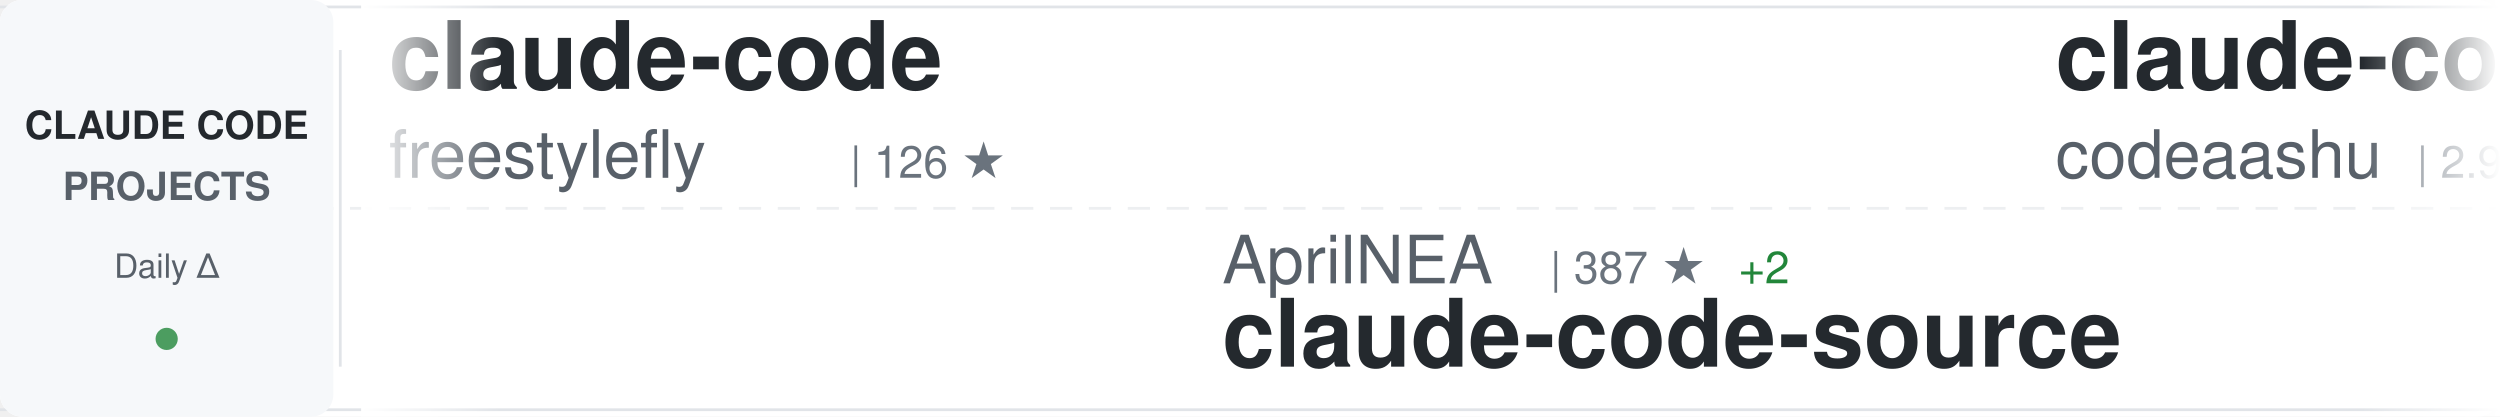
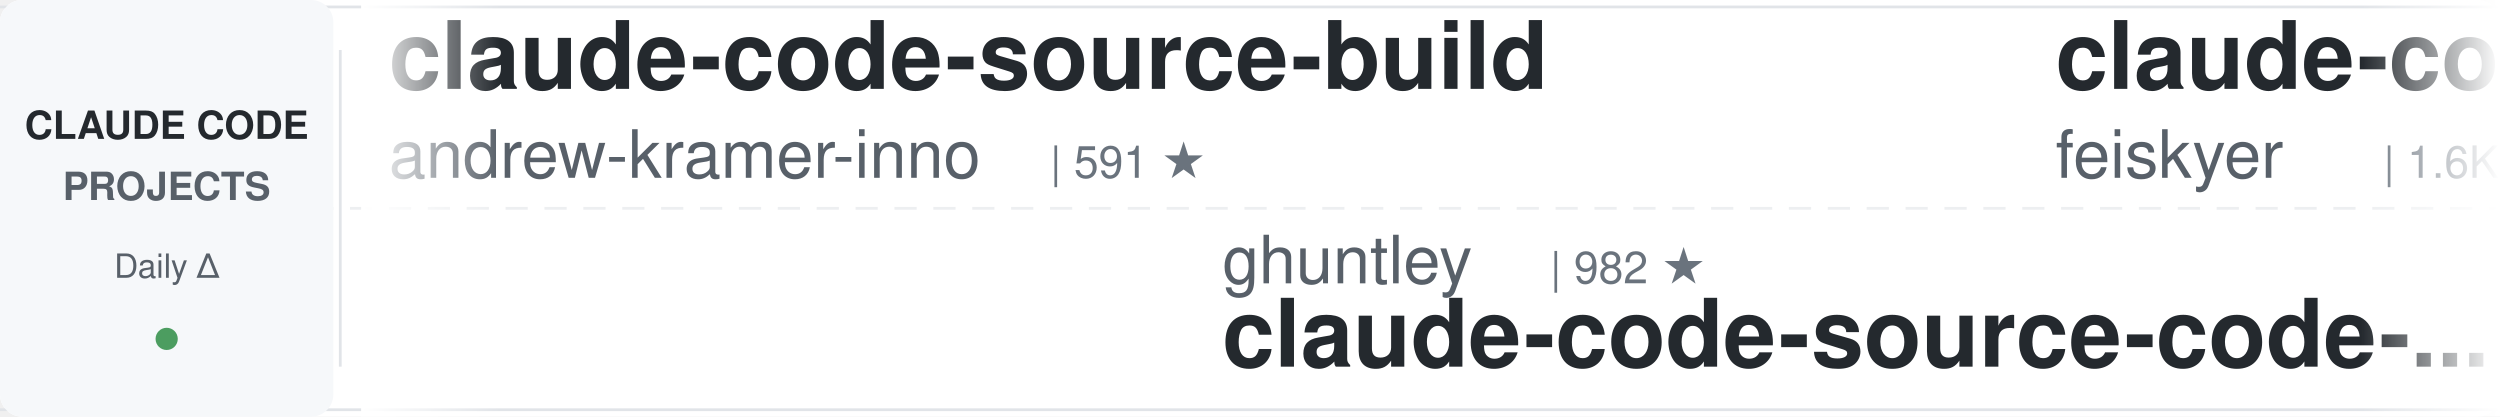
<svg xmlns="http://www.w3.org/2000/svg" width="900" height="150">
  <defs>
    <linearGradient id="awesomeLeftFade" x1="0%" y1="0%" x2="100%" y2="0%">
      <stop offset="0%" style="stop-color:#ffffff;stop-opacity:1" />
      <stop offset="100%" style="stop-color:#ffffff;stop-opacity:0" />
    </linearGradient>
    <linearGradient id="awesomeRightFade" x1="0%" y1="0%" x2="100%" y2="0%">
      <stop offset="0%" style="stop-color:#ffffff;stop-opacity:0" />
      <stop offset="100%" style="stop-color:#ffffff;stop-opacity:1" />
    </linearGradient>
  </defs>
  <rect width="900" height="150" fill="#ffffff" rx="8" />
  <rect x="0" y="2" width="900" height="1" fill="#e1e4e8" />
  <rect x="0" y="147" width="900" height="1" fill="#e1e4e8" />
  <line x1="0" y1="75" x2="900" y2="75" stroke="#e1e4e8" stroke-width="1" stroke-dasharray="8 6" opacity="0.6" />
  <rect x="0" y="0" width="120" height="150" fill="#f6f8fa" rx="8" />
  <text x="60" y="50" font-family="-apple-system, BlinkMacSystemFont, 'Segoe UI', Helvetica, Arial, sans-serif" font-size="14" font-weight="600" fill="#24292e" text-anchor="middle">CLAUDE CODE</text>
  <text x="60" y="72" font-family="-apple-system, BlinkMacSystemFont, 'Segoe UI', Helvetica, Arial, sans-serif" font-size="14" font-weight="600" fill="#586069" text-anchor="middle">PROJECTS</text>
  <text x="60" y="100" font-family="-apple-system, BlinkMacSystemFont, 'Segoe UI', Helvetica, Arial, sans-serif" font-size="12" font-weight="500" fill="#586069" text-anchor="middle">Daily Δ</text>
  <circle cx="60" cy="122" r="4" fill="#22863a" opacity="0.8" />
  <rect x="122" y="18" width="1" height="114" fill="#e1e4e8" />
  <clipPath id="awesomeTickerClip">
    <rect x="130" y="0" width="770" height="150" />
  </clipPath>
  <g clip-path="url(#awesomeTickerClip)">
    <g id="awesomeTickerItems">
      <animateTransform attributeName="transform" attributeType="XML" type="translate" from="0 0" to="-3000 0" dur="54s" repeatCount="indefinite" />
      <g transform="translate(0, 0)">
-         <text x="140" y="32" font-family="-apple-system, BlinkMacSystemFont, 'Segoe UI', Helvetica, Arial, sans-serif" font-size="34" font-weight="600" fill="#24292e">claude-code</text>
-         <text x="140" y="64" font-family="-apple-system, BlinkMacSystemFont, 'Segoe UI', Helvetica, Arial, sans-serif" font-size="24" font-weight="400" fill="#586069">freestylefly</text>
-         <text x="306" y="64" font-family="-apple-system, BlinkMacSystemFont, 'Segoe UI', Helvetica, Arial, sans-serif" font-size="16" font-weight="500" fill="#6a737d">| 126 ★</text>
+         <text x="140" y="32" font-family="-apple-system, BlinkMacSystemFont, 'Segoe UI', Helvetica, Arial, sans-serif" font-size="34" font-weight="600" fill="#24292e">claude-code-source-build</text>
+         <text x="140" y="64" font-family="-apple-system, BlinkMacSystemFont, 'Segoe UI', Helvetica, Arial, sans-serif" font-size="24" font-weight="400" fill="#586069">andrew-kramer-inno</text>
+         <text x="378" y="64" font-family="-apple-system, BlinkMacSystemFont, 'Segoe UI', Helvetica, Arial, sans-serif" font-size="16" font-weight="500" fill="#6a737d">| 591 ★</text>
      </g>
      <g transform="translate(300, 0)">
-         <text x="140" y="102" font-family="-apple-system, BlinkMacSystemFont, 'Segoe UI', Helvetica, Arial, sans-serif" font-size="24" font-weight="400" fill="#586069">AprilNEA</text>
-         <text x="258" y="102" font-family="-apple-system, BlinkMacSystemFont, 'Segoe UI', Helvetica, Arial, sans-serif" font-size="16" font-weight="500" fill="#6a737d">| 387 ★</text>
-         <text x="326" y="102" font-family="-apple-system, BlinkMacSystemFont, 'Segoe UI', Helvetica, Arial, sans-serif" font-size="16" font-weight="500" fill="#22863a"> +2</text>
-         <text x="140" y="132" font-family="-apple-system, BlinkMacSystemFont, 'Segoe UI', Helvetica, Arial, sans-serif" font-size="34" font-weight="600" fill="#24292e">claude-code-source</text>
+         <text x="140" y="102" font-family="-apple-system, BlinkMacSystemFont, 'Segoe UI', Helvetica, Arial, sans-serif" font-size="24" font-weight="400" fill="#586069">ghuntley</text>
+         <text x="258" y="102" font-family="-apple-system, BlinkMacSystemFont, 'Segoe UI', Helvetica, Arial, sans-serif" font-size="16" font-weight="500" fill="#6a737d">| 982 ★</text>
+         <text x="140" y="132" font-family="-apple-system, BlinkMacSystemFont, 'Segoe UI', Helvetica, Arial, sans-serif" font-size="34" font-weight="600" fill="#24292e">claude-code-source-code-...</text>
      </g>
      <g transform="translate(600, 0)">
+         <text x="140" y="32" font-family="-apple-system, BlinkMacSystemFont, 'Segoe UI', Helvetica, Arial, sans-serif" font-size="34" font-weight="600" fill="#24292e">claude-code-settings</text>
+         <text x="140" y="64" font-family="-apple-system, BlinkMacSystemFont, 'Segoe UI', Helvetica, Arial, sans-serif" font-size="24" font-weight="400" fill="#586069">feiskyer</text>
+         <text x="258" y="64" font-family="-apple-system, BlinkMacSystemFont, 'Segoe UI', Helvetica, Arial, sans-serif" font-size="16" font-weight="500" fill="#6a737d">| 1.6K ★</text>
+         <text x="335" y="64" font-family="-apple-system, BlinkMacSystemFont, 'Segoe UI', Helvetica, Arial, sans-serif" font-size="16" font-weight="500" fill="#22863a"> +1</text>
+       </g>
+       <g transform="translate(900, 0)">
+         <text x="140" y="102" font-family="-apple-system, BlinkMacSystemFont, 'Segoe UI', Helvetica, Arial, sans-serif" font-size="24" font-weight="400" fill="#586069">ChinaSiro</text>
+         <text x="270" y="102" font-family="-apple-system, BlinkMacSystemFont, 'Segoe UI', Helvetica, Arial, sans-serif" font-size="16" font-weight="500" fill="#6a737d">| 9.4K ★</text>
+         <text x="347" y="102" font-family="-apple-system, BlinkMacSystemFont, 'Segoe UI', Helvetica, Arial, sans-serif" font-size="16" font-weight="500" fill="#22863a"> +4</text>
+         <text x="140" y="132" font-family="-apple-system, BlinkMacSystemFont, 'Segoe UI', Helvetica, Arial, sans-serif" font-size="34" font-weight="600" fill="#24292e">claude-code-sourcemap</text>
+       </g>
+       <g transform="translate(1200, 0)">
+         <text x="140" y="32" font-family="-apple-system, BlinkMacSystemFont, 'Segoe UI', Helvetica, Arial, sans-serif" font-size="34" font-weight="600" fill="#24292e">claude-code-system-promp...</text>
+         <text x="140" y="64" font-family="-apple-system, BlinkMacSystemFont, 'Segoe UI', Helvetica, Arial, sans-serif" font-size="24" font-weight="400" fill="#586069">Piebald-AI</text>
+         <text x="282" y="64" font-family="-apple-system, BlinkMacSystemFont, 'Segoe UI', Helvetica, Arial, sans-serif" font-size="16" font-weight="500" fill="#6a737d">| 11.0K ★</text>
+         <text x="368" y="64" font-family="-apple-system, BlinkMacSystemFont, 'Segoe UI', Helvetica, Arial, sans-serif" font-size="16" font-weight="500" fill="#22863a"> +41</text>
+       </g>
+       <g transform="translate(1500, 0)">
+         <text x="140" y="102" font-family="-apple-system, BlinkMacSystemFont, 'Segoe UI', Helvetica, Arial, sans-serif" font-size="24" font-weight="400" fill="#586069">lintsinghua</text>
+         <text x="294" y="102" font-family="-apple-system, BlinkMacSystemFont, 'Segoe UI', Helvetica, Arial, sans-serif" font-size="16" font-weight="500" fill="#6a737d">| 3.6K ★</text>
+         <text x="371" y="102" font-family="-apple-system, BlinkMacSystemFont, 'Segoe UI', Helvetica, Arial, sans-serif" font-size="16" font-weight="500" fill="#22863a"> +10</text>
+         <text x="140" y="132" font-family="-apple-system, BlinkMacSystemFont, 'Segoe UI', Helvetica, Arial, sans-serif" font-size="34" font-weight="600" fill="#24292e">claude-code-book</text>
+       </g>
+       <g transform="translate(1800, 0)">
        <text x="140" y="32" font-family="-apple-system, BlinkMacSystemFont, 'Segoe UI', Helvetica, Arial, sans-serif" font-size="34" font-weight="600" fill="#24292e">claude-code</text>
        <text x="140" y="64" font-family="-apple-system, BlinkMacSystemFont, 'Segoe UI', Helvetica, Arial, sans-serif" font-size="24" font-weight="400" fill="#586069">codeaashu</text>
        <text x="270" y="64" font-family="-apple-system, BlinkMacSystemFont, 'Segoe UI', Helvetica, Arial, sans-serif" font-size="16" font-weight="500" fill="#6a737d">| 2.9K ★</text>
-         <text x="347" y="64" font-family="-apple-system, BlinkMacSystemFont, 'Segoe UI', Helvetica, Arial, sans-serif" font-size="16" font-weight="500" fill="#22863a"> +7</text>
+         <text x="347" y="64" font-family="-apple-system, BlinkMacSystemFont, 'Segoe UI', Helvetica, Arial, sans-serif" font-size="16" font-weight="500" fill="#22863a"> +11</text>
      </g>
-       <g transform="translate(900, 0)">
+       <g transform="translate(2100, 0)">
+         <text x="140" y="102" font-family="-apple-system, BlinkMacSystemFont, 'Segoe UI', Helvetica, Arial, sans-serif" font-size="24" font-weight="400" fill="#586069">alirezarezvani</text>
+         <text x="330" y="102" font-family="-apple-system, BlinkMacSystemFont, 'Segoe UI', Helvetica, Arial, sans-serif" font-size="16" font-weight="500" fill="#6a737d">| 17.9K ★</text>
+         <text x="416" y="102" font-family="-apple-system, BlinkMacSystemFont, 'Segoe UI', Helvetica, Arial, sans-serif" font-size="16" font-weight="500" fill="#22863a"> +77</text>
+         <text x="140" y="132" font-family="-apple-system, BlinkMacSystemFont, 'Segoe UI', Helvetica, Arial, sans-serif" font-size="34" font-weight="600" fill="#24292e">claude-skills</text>
+       </g>
+       <g transform="translate(2400, 0)">
+         <text x="140" y="32" font-family="-apple-system, BlinkMacSystemFont, 'Segoe UI', Helvetica, Arial, sans-serif" font-size="34" font-weight="600" fill="#24292e">claude-code-analysis</text>
+         <text x="140" y="64" font-family="-apple-system, BlinkMacSystemFont, 'Segoe UI', Helvetica, Arial, sans-serif" font-size="24" font-weight="400" fill="#586069">liuup</text>
+         <text x="222" y="64" font-family="-apple-system, BlinkMacSystemFont, 'Segoe UI', Helvetica, Arial, sans-serif" font-size="16" font-weight="500" fill="#6a737d">| 3.1K ★</text>
+         <text x="299" y="64" font-family="-apple-system, BlinkMacSystemFont, 'Segoe UI', Helvetica, Arial, sans-serif" font-size="16" font-weight="500" fill="#22863a"> +11</text>
+       </g>
+       <g transform="translate(2700, 0)">
        <text x="140" y="102" font-family="-apple-system, BlinkMacSystemFont, 'Segoe UI', Helvetica, Arial, sans-serif" font-size="24" font-weight="400" fill="#586069">T-Lab-CUHKSZ</text>
        <text x="306" y="102" font-family="-apple-system, BlinkMacSystemFont, 'Segoe UI', Helvetica, Arial, sans-serif" font-size="16" font-weight="500" fill="#6a737d">| 318 ★</text>
        <text x="374" y="102" font-family="-apple-system, BlinkMacSystemFont, 'Segoe UI', Helvetica, Arial, sans-serif" font-size="16" font-weight="500" fill="#22863a"> +1</text>
        <text x="140" y="132" font-family="-apple-system, BlinkMacSystemFont, 'Segoe UI', Helvetica, Arial, sans-serif" font-size="34" font-weight="600" fill="#24292e">claude-code</text>
      </g>
-       <g transform="translate(1200, 0)">
-         <text x="140" y="32" font-family="-apple-system, BlinkMacSystemFont, 'Segoe UI', Helvetica, Arial, sans-serif" font-size="34" font-weight="600" fill="#24292e">claude-code</text>
-         <text x="140" y="64" font-family="-apple-system, BlinkMacSystemFont, 'Segoe UI', Helvetica, Arial, sans-serif" font-size="24" font-weight="400" fill="#586069">Tinkeringg-Lab</text>
-         <text x="330" y="64" font-family="-apple-system, BlinkMacSystemFont, 'Segoe UI', Helvetica, Arial, sans-serif" font-size="16" font-weight="500" fill="#6a737d">| 206 ★</text>
+       <g transform="translate(3000, 0)">
+         <text x="140" y="32" font-family="-apple-system, BlinkMacSystemFont, 'Segoe UI', Helvetica, Arial, sans-serif" font-size="34" font-weight="600" fill="#24292e">claude-code-source-build</text>
+         <text x="140" y="64" font-family="-apple-system, BlinkMacSystemFont, 'Segoe UI', Helvetica, Arial, sans-serif" font-size="24" font-weight="400" fill="#586069">andrew-kramer-inno</text>
+         <text x="378" y="64" font-family="-apple-system, BlinkMacSystemFont, 'Segoe UI', Helvetica, Arial, sans-serif" font-size="16" font-weight="500" fill="#6a737d">| 591 ★</text>
      </g>
-       <g transform="translate(1500, 0)">
+       <g transform="translate(3300, 0)">
+         <text x="140" y="102" font-family="-apple-system, BlinkMacSystemFont, 'Segoe UI', Helvetica, Arial, sans-serif" font-size="24" font-weight="400" fill="#586069">ghuntley</text>
+         <text x="258" y="102" font-family="-apple-system, BlinkMacSystemFont, 'Segoe UI', Helvetica, Arial, sans-serif" font-size="16" font-weight="500" fill="#6a737d">| 982 ★</text>
+         <text x="140" y="132" font-family="-apple-system, BlinkMacSystemFont, 'Segoe UI', Helvetica, Arial, sans-serif" font-size="34" font-weight="600" fill="#24292e">claude-code-source-code-...</text>
+       </g>
+       <g transform="translate(3600, 0)">
+         <text x="140" y="32" font-family="-apple-system, BlinkMacSystemFont, 'Segoe UI', Helvetica, Arial, sans-serif" font-size="34" font-weight="600" fill="#24292e">claude-code-settings</text>
+         <text x="140" y="64" font-family="-apple-system, BlinkMacSystemFont, 'Segoe UI', Helvetica, Arial, sans-serif" font-size="24" font-weight="400" fill="#586069">feiskyer</text>
+         <text x="258" y="64" font-family="-apple-system, BlinkMacSystemFont, 'Segoe UI', Helvetica, Arial, sans-serif" font-size="16" font-weight="500" fill="#6a737d">| 1.6K ★</text>
+         <text x="335" y="64" font-family="-apple-system, BlinkMacSystemFont, 'Segoe UI', Helvetica, Arial, sans-serif" font-size="16" font-weight="500" fill="#22863a"> +1</text>
+       </g>
+       <g transform="translate(3900, 0)">
        <text x="140" y="102" font-family="-apple-system, BlinkMacSystemFont, 'Segoe UI', Helvetica, Arial, sans-serif" font-size="24" font-weight="400" fill="#586069">ChinaSiro</text>
        <text x="270" y="102" font-family="-apple-system, BlinkMacSystemFont, 'Segoe UI', Helvetica, Arial, sans-serif" font-size="16" font-weight="500" fill="#6a737d">| 9.4K ★</text>
-         <text x="347" y="102" font-family="-apple-system, BlinkMacSystemFont, 'Segoe UI', Helvetica, Arial, sans-serif" font-size="16" font-weight="500" fill="#22863a"> +9</text>
+         <text x="347" y="102" font-family="-apple-system, BlinkMacSystemFont, 'Segoe UI', Helvetica, Arial, sans-serif" font-size="16" font-weight="500" fill="#22863a"> +4</text>
        <text x="140" y="132" font-family="-apple-system, BlinkMacSystemFont, 'Segoe UI', Helvetica, Arial, sans-serif" font-size="34" font-weight="600" fill="#24292e">claude-code-sourcemap</text>
-       </g>
-       <g transform="translate(1800, 0)">
-         <text x="140" y="32" font-family="-apple-system, BlinkMacSystemFont, 'Segoe UI', Helvetica, Arial, sans-serif" font-size="34" font-weight="600" fill="#24292e">Claude-Code</text>
-         <text x="140" y="64" font-family="-apple-system, BlinkMacSystemFont, 'Segoe UI', Helvetica, Arial, sans-serif" font-size="24" font-weight="400" fill="#586069">pengchengneo</text>
-         <text x="306" y="64" font-family="-apple-system, BlinkMacSystemFont, 'Segoe UI', Helvetica, Arial, sans-serif" font-size="16" font-weight="500" fill="#6a737d">| 1.5K ★</text>
-         <text x="383" y="64" font-family="-apple-system, BlinkMacSystemFont, 'Segoe UI', Helvetica, Arial, sans-serif" font-size="16" font-weight="500" fill="#22863a"> +7</text>
-       </g>
-       <g transform="translate(2100, 0)">
-         <text x="140" y="102" font-family="-apple-system, BlinkMacSystemFont, 'Segoe UI', Helvetica, Arial, sans-serif" font-size="24" font-weight="400" fill="#586069">KPR111</text>
-         <text x="234" y="102" font-family="-apple-system, BlinkMacSystemFont, 'Segoe UI', Helvetica, Arial, sans-serif" font-size="16" font-weight="500" fill="#6a737d">| 18 ★</text>
-         <text x="140" y="132" font-family="-apple-system, BlinkMacSystemFont, 'Segoe UI', Helvetica, Arial, sans-serif" font-size="34" font-weight="600" fill="#24292e">Claude-Code</text>
-       </g>
-       <g transform="translate(2400, 0)">
-         <text x="140" y="32" font-family="-apple-system, BlinkMacSystemFont, 'Segoe UI', Helvetica, Arial, sans-serif" font-size="34" font-weight="600" fill="#24292e">claude-code-router</text>
-         <text x="140" y="64" font-family="-apple-system, BlinkMacSystemFont, 'Segoe UI', Helvetica, Arial, sans-serif" font-size="24" font-weight="400" fill="#586069">musistudio</text>
-         <text x="282" y="64" font-family="-apple-system, BlinkMacSystemFont, 'Segoe UI', Helvetica, Arial, sans-serif" font-size="16" font-weight="500" fill="#6a737d">| 34.9K ★</text>
-         <text x="368" y="64" font-family="-apple-system, BlinkMacSystemFont, 'Segoe UI', Helvetica, Arial, sans-serif" font-size="16" font-weight="500" fill="#22863a"> +36</text>
-       </g>
-       <g transform="translate(2700, 0)">
-         <text x="140" y="102" font-family="-apple-system, BlinkMacSystemFont, 'Segoe UI', Helvetica, Arial, sans-serif" font-size="24" font-weight="400" fill="#586069">Hyper66666</text>
-         <text x="282" y="102" font-family="-apple-system, BlinkMacSystemFont, 'Segoe UI', Helvetica, Arial, sans-serif" font-size="16" font-weight="500" fill="#6a737d">| 215 ★</text>
-         <text x="140" y="132" font-family="-apple-system, BlinkMacSystemFont, 'Segoe UI', Helvetica, Arial, sans-serif" font-size="34" font-weight="600" fill="#24292e">claude-code-sourcemap</text>
-       </g>
-       <g transform="translate(3000, 0)">
-         <text x="140" y="32" font-family="-apple-system, BlinkMacSystemFont, 'Segoe UI', Helvetica, Arial, sans-serif" font-size="34" font-weight="600" fill="#24292e">claude-code</text>
-         <text x="140" y="64" font-family="-apple-system, BlinkMacSystemFont, 'Segoe UI', Helvetica, Arial, sans-serif" font-size="24" font-weight="400" fill="#586069">freestylefly</text>
-         <text x="306" y="64" font-family="-apple-system, BlinkMacSystemFont, 'Segoe UI', Helvetica, Arial, sans-serif" font-size="16" font-weight="500" fill="#6a737d">| 126 ★</text>
-       </g>
-       <g transform="translate(3300, 0)">
-         <text x="140" y="102" font-family="-apple-system, BlinkMacSystemFont, 'Segoe UI', Helvetica, Arial, sans-serif" font-size="24" font-weight="400" fill="#586069">AprilNEA</text>
-         <text x="258" y="102" font-family="-apple-system, BlinkMacSystemFont, 'Segoe UI', Helvetica, Arial, sans-serif" font-size="16" font-weight="500" fill="#6a737d">| 387 ★</text>
-         <text x="326" y="102" font-family="-apple-system, BlinkMacSystemFont, 'Segoe UI', Helvetica, Arial, sans-serif" font-size="16" font-weight="500" fill="#22863a"> +2</text>
-         <text x="140" y="132" font-family="-apple-system, BlinkMacSystemFont, 'Segoe UI', Helvetica, Arial, sans-serif" font-size="34" font-weight="600" fill="#24292e">claude-code-source</text>
-       </g>
-       <g transform="translate(3600, 0)">
-         <text x="140" y="32" font-family="-apple-system, BlinkMacSystemFont, 'Segoe UI', Helvetica, Arial, sans-serif" font-size="34" font-weight="600" fill="#24292e">claude-code</text>
-         <text x="140" y="64" font-family="-apple-system, BlinkMacSystemFont, 'Segoe UI', Helvetica, Arial, sans-serif" font-size="24" font-weight="400" fill="#586069">codeaashu</text>
-         <text x="270" y="64" font-family="-apple-system, BlinkMacSystemFont, 'Segoe UI', Helvetica, Arial, sans-serif" font-size="16" font-weight="500" fill="#6a737d">| 2.9K ★</text>
-         <text x="347" y="64" font-family="-apple-system, BlinkMacSystemFont, 'Segoe UI', Helvetica, Arial, sans-serif" font-size="16" font-weight="500" fill="#22863a"> +7</text>
-       </g>
-       <g transform="translate(3900, 0)">
-         <text x="140" y="102" font-family="-apple-system, BlinkMacSystemFont, 'Segoe UI', Helvetica, Arial, sans-serif" font-size="24" font-weight="400" fill="#586069">T-Lab-CUHKSZ</text>
-         <text x="306" y="102" font-family="-apple-system, BlinkMacSystemFont, 'Segoe UI', Helvetica, Arial, sans-serif" font-size="16" font-weight="500" fill="#6a737d">| 318 ★</text>
-         <text x="374" y="102" font-family="-apple-system, BlinkMacSystemFont, 'Segoe UI', Helvetica, Arial, sans-serif" font-size="16" font-weight="500" fill="#22863a"> +1</text>
-         <text x="140" y="132" font-family="-apple-system, BlinkMacSystemFont, 'Segoe UI', Helvetica, Arial, sans-serif" font-size="34" font-weight="600" fill="#24292e">claude-code</text>
      </g>
    </g>
  </g>
  <rect x="130" y="0" width="50" height="150" fill="url(#awesomeLeftFade)" />
  <rect x="850" y="0" width="50" height="150" fill="url(#awesomeRightFade)" />
</svg>
